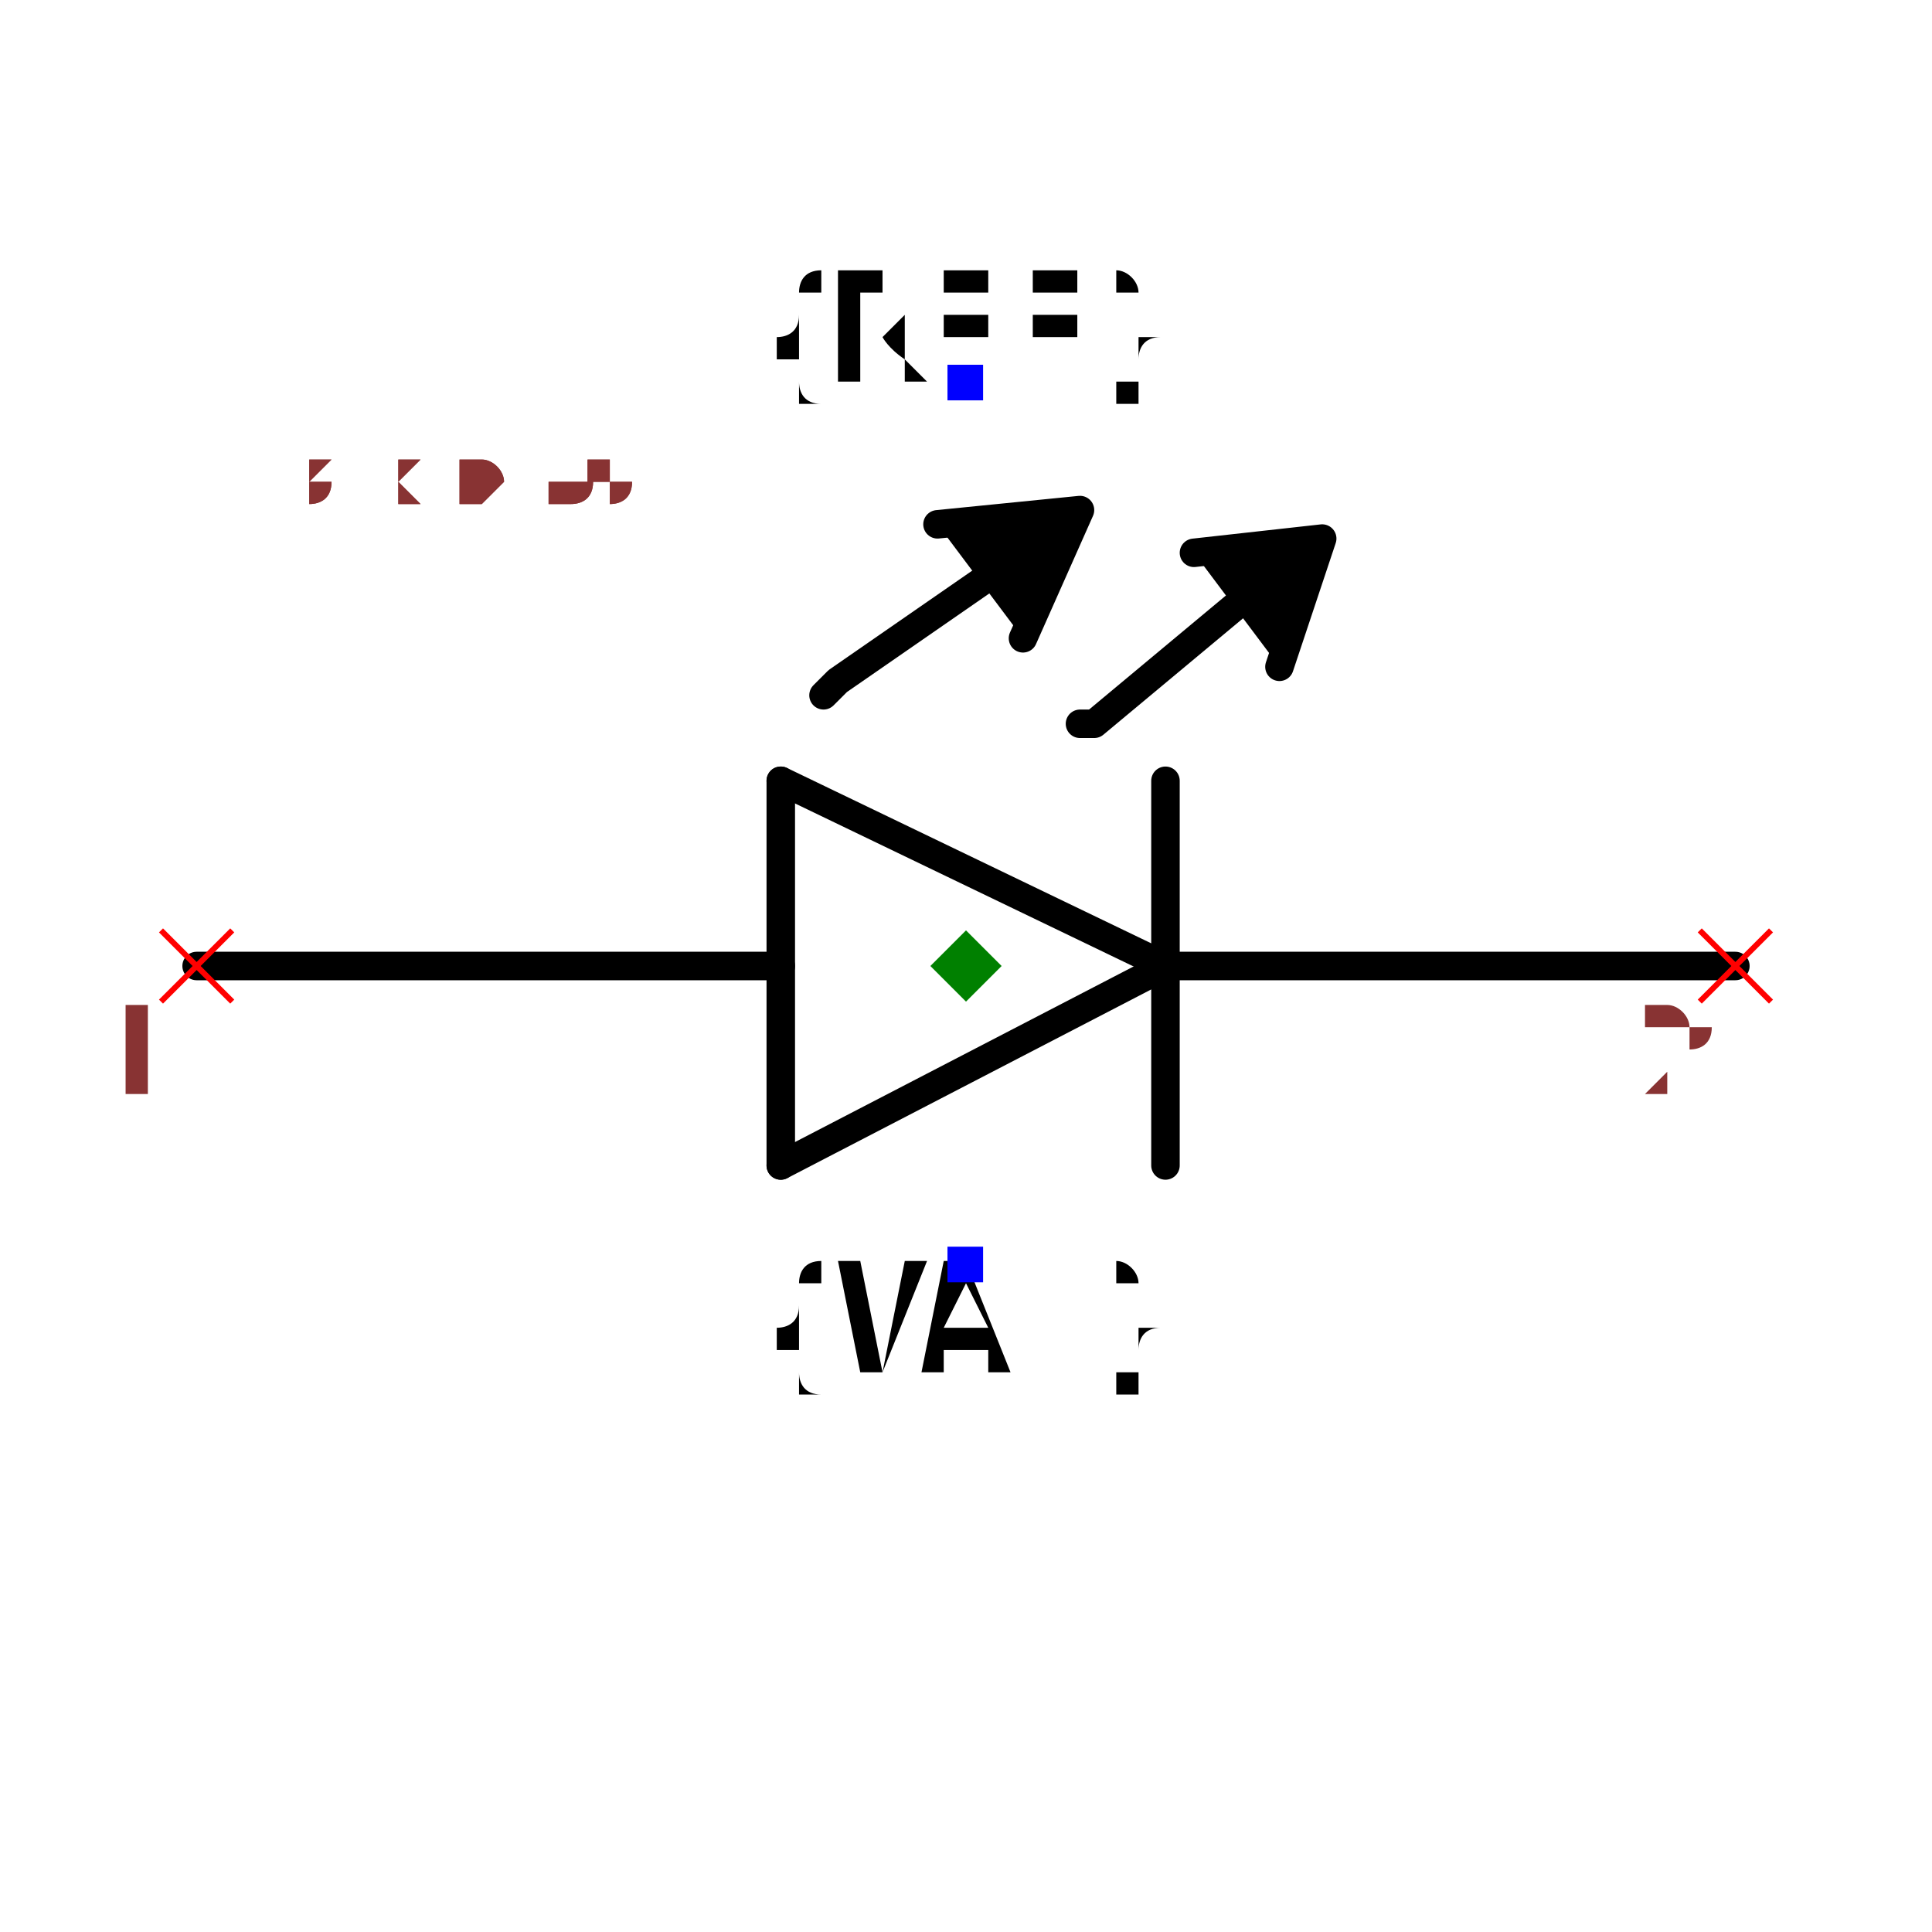
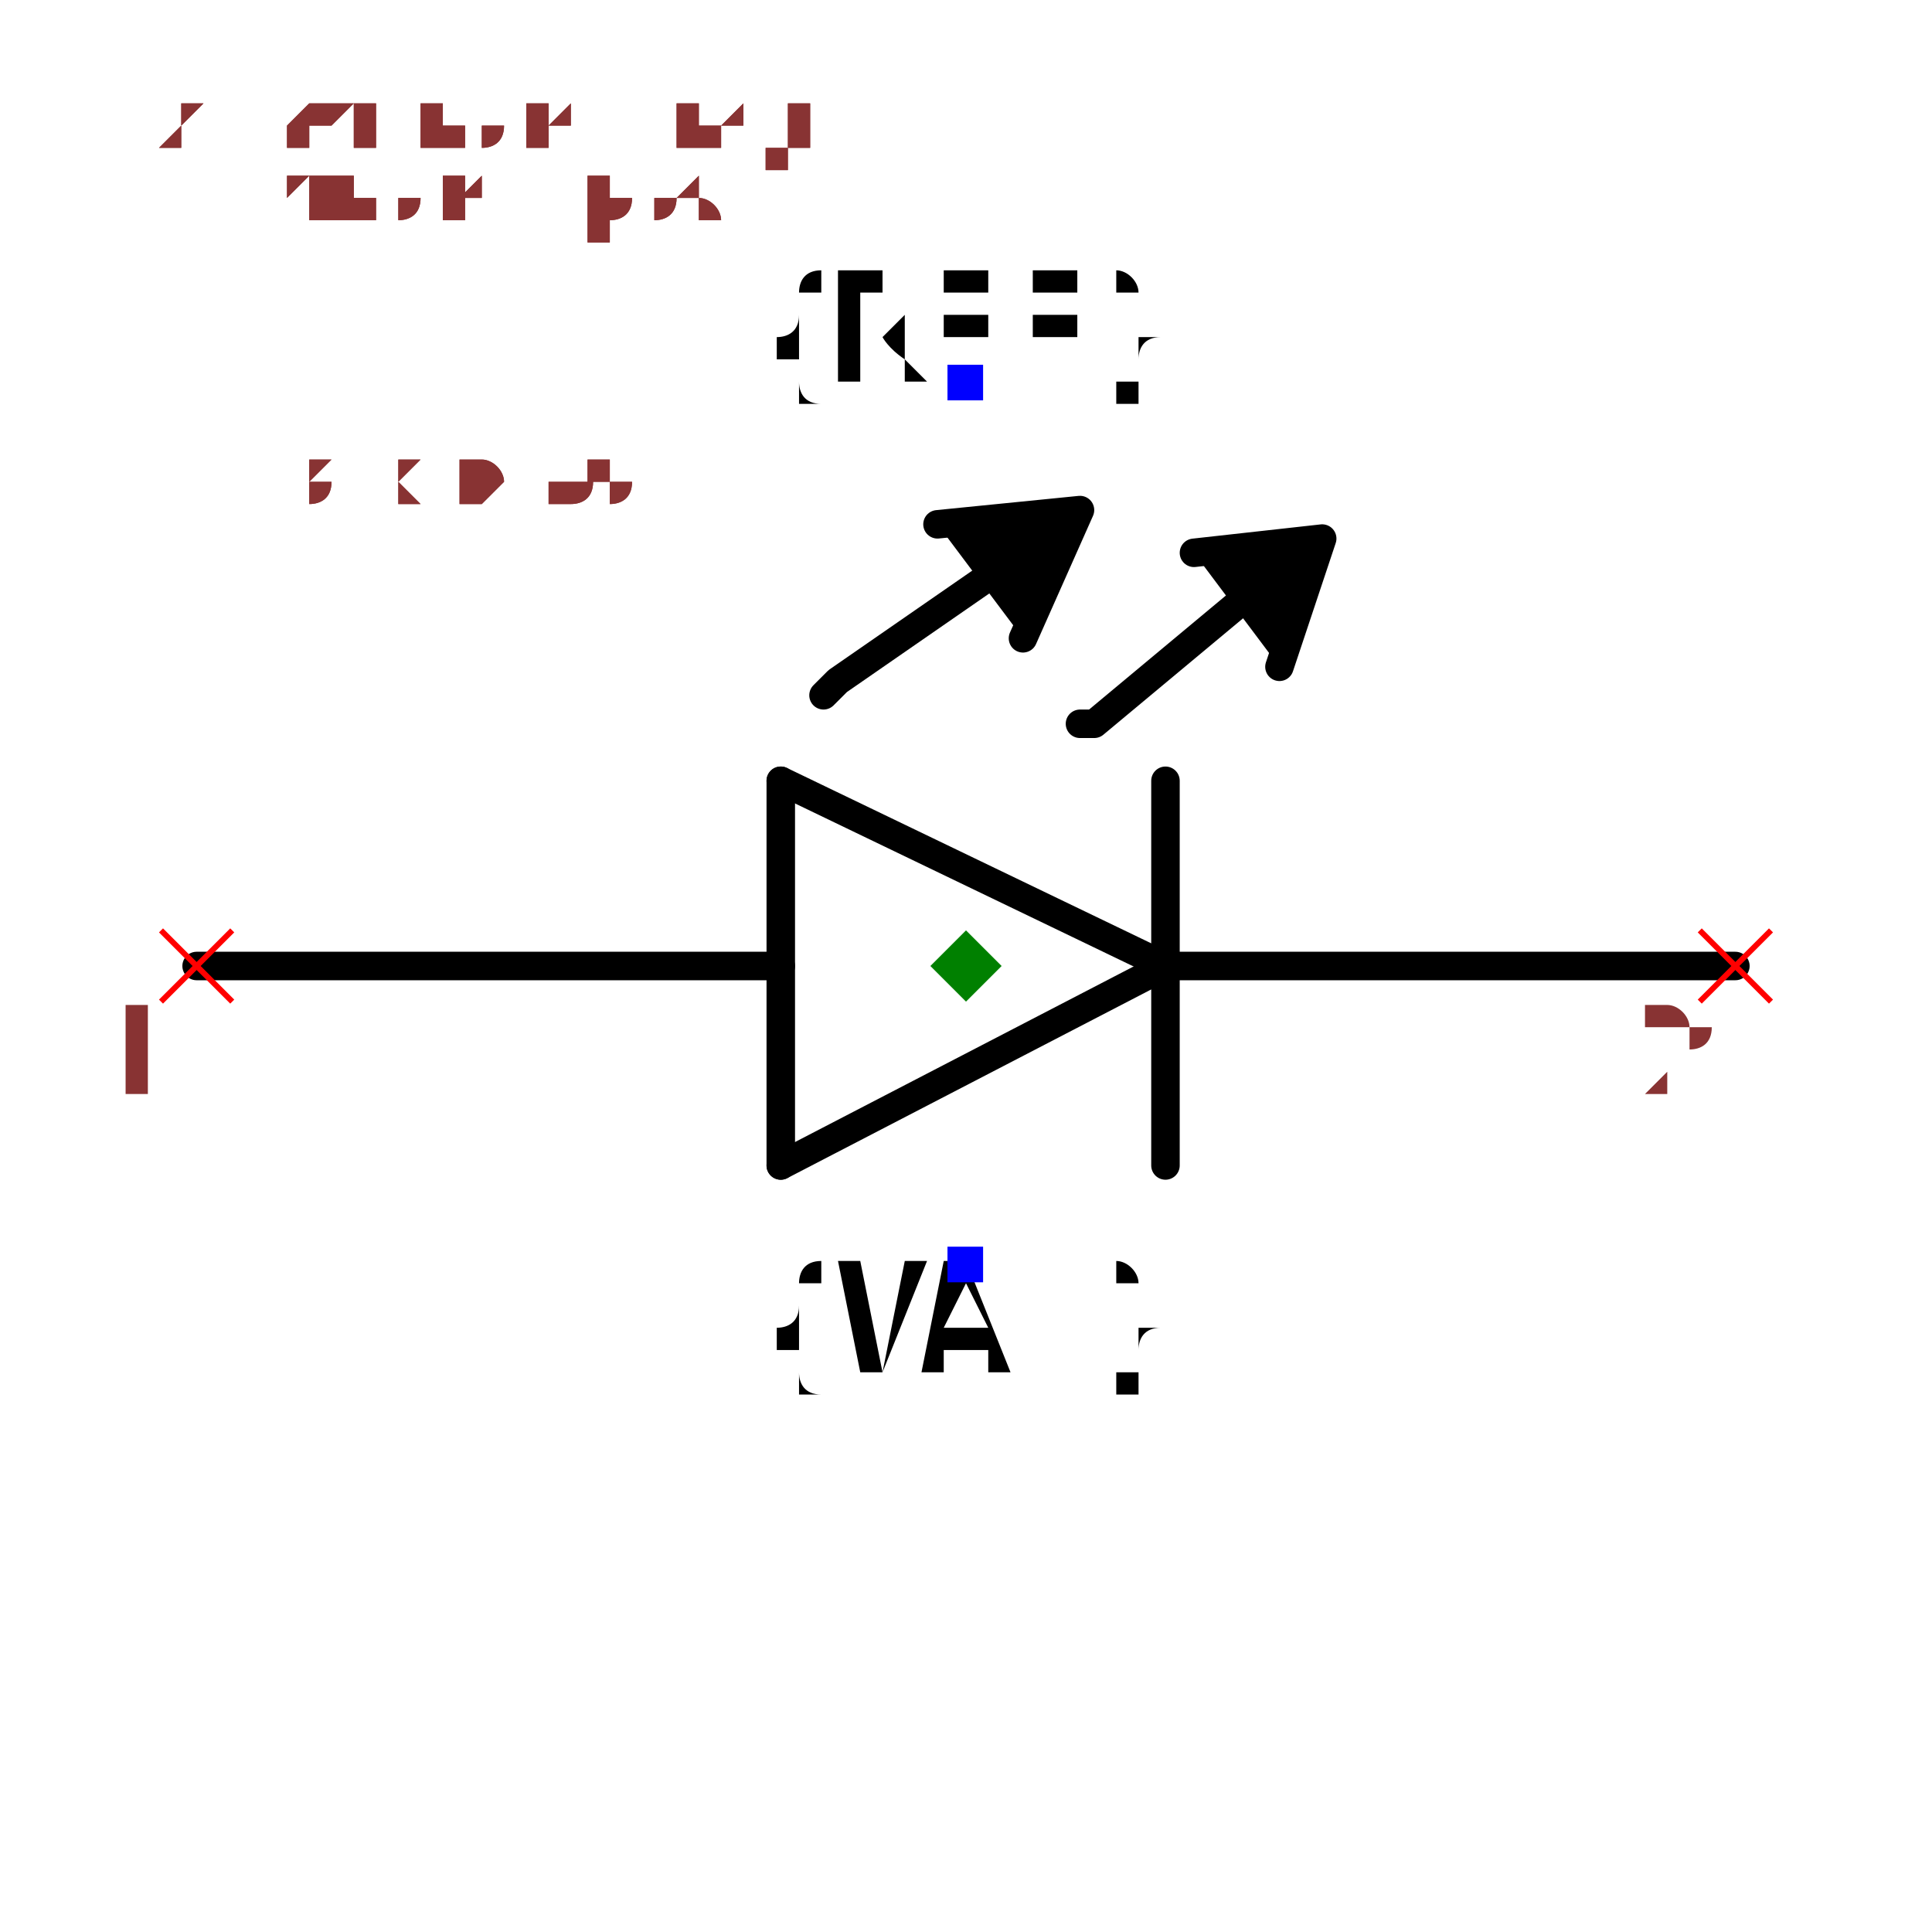
<svg xmlns="http://www.w3.org/2000/svg" width="150" height="150" viewBox="-0.678 -0.39 1.356 0.78">
  <path d="M0.14,0 L-0.13,0.14" fill="none" stroke="black" stroke-width="0.02" stroke-linecap="round" stroke-linejoin="round" />
  <path d="M0.13,0 L0.54,0" fill="none" stroke="black" stroke-width="0.02" stroke-linecap="round" stroke-linejoin="round" />
  <path d="M-0.13,-0.13 L0.14,0" fill="none" stroke="black" stroke-width="0.02" stroke-linecap="round" stroke-linejoin="round" />
  <path d="M-0.13,0.14 L-0.13,-0.13" fill="none" stroke="black" stroke-width="0.02" stroke-linecap="round" stroke-linejoin="round" />
  <path d="M0.14,-0.13 L0.14,0.14" fill="none" stroke="black" stroke-width="0.02" stroke-linecap="round" stroke-linejoin="round" />
  <path d="M-0.13,0 L-0.54,0" fill="none" stroke="black" stroke-width="0.02" stroke-linecap="round" stroke-linejoin="round" />
  <path d="M0.16,-0.29 L0.25,-0.3 L0.22,-0.21" fill="black" stroke="black" stroke-width="0.02" stroke-linecap="round" stroke-linejoin="round" />
  <path d="M0.08,-0.17 L0.09,-0.17 L0.21,-0.27 L0.21,-0.27" fill="none" stroke="black" stroke-width="0.02" stroke-linecap="round" stroke-linejoin="round" />
  <path d="M-0.02,-0.31 L0.08,-0.32 L0.04,-0.23" fill="black" stroke="black" stroke-width="0.02" stroke-linecap="round" stroke-linejoin="round" />
  <path d="M-0.1,-0.19 L-0.09,-0.2 L0.04,-0.29 L0.04,-0.29" fill="none" stroke="black" stroke-width="0.02" stroke-linecap="round" stroke-linejoin="round" />
  <text x="0" y="0.21" dx="0" dy="0.075" text-anchor="middle" style="font: 0.1px monospace; fill: black">{VAL}</text>
  <rect x="-0.013" y="0.197" width="0.025" height="0.025" fill="blue" />
  <text x="0" y="-0.41" dx="0" dy="0" text-anchor="middle" style="font: 0.1px monospace; fill: black">{REF}</text>
  <rect x="-0.013" y="-0.422" width="0.025" height="0.025" fill="blue" />
  <line x1="-0.565" y1="-0.025" x2="-0.515" y2="0.025" stroke="red" stroke-width="0.004" />
  <line x1="-0.565" y1="0.025" x2="-0.515" y2="-0.025" stroke="red" stroke-width="0.004" />
  <text x="-0.58" y="0.09" text-anchor="middle" style="font: 0.08px monospace; fill: #833;">1</text>
  <line x1="0.515" y1="-0.025" x2="0.565" y2="0.025" stroke="red" stroke-width="0.004" />
  <line x1="0.515" y1="0.025" x2="0.565" y2="-0.025" stroke="red" stroke-width="0.004" />
  <text x="0.5" y="0.09" text-anchor="middle" style="font: 0.08px monospace; fill: #833;">2</text>
  <path d="M 0 -0.025 L 0.025 0 L 0 0.025 L -0.025 0 Z" fill="green" />
  <text x="-0.565" y="-0.325" style="font: 0.05px monospace; fill: #833;">1.13 x 0.65</text>
+   <text x="-0.565" y="-0.375" dy="-0.15" style="font: 0.05px monospace; fill: #833;">1 [anode, pos]</text>
+   <text x="-0.565" y="-0.425" dy="-0.15" style="font: 0.05px monospace; fill: #833;">2 [cathode, neg]</text>
  <text x="-0.565" y="-0.325" style="font: 0.05px monospace; fill: #833;">1.13 x 0.65</text>
+   <text x="-0.565" y="-0.375" dy="-0.15" style="font: 0.05px monospace; fill: #833;">1 [anode, pos]</text>
+   <text x="-0.565" y="-0.425" dy="-0.15" style="font: 0.05px monospace; fill: #833;">2 [cathode, neg]</text>
</svg>
